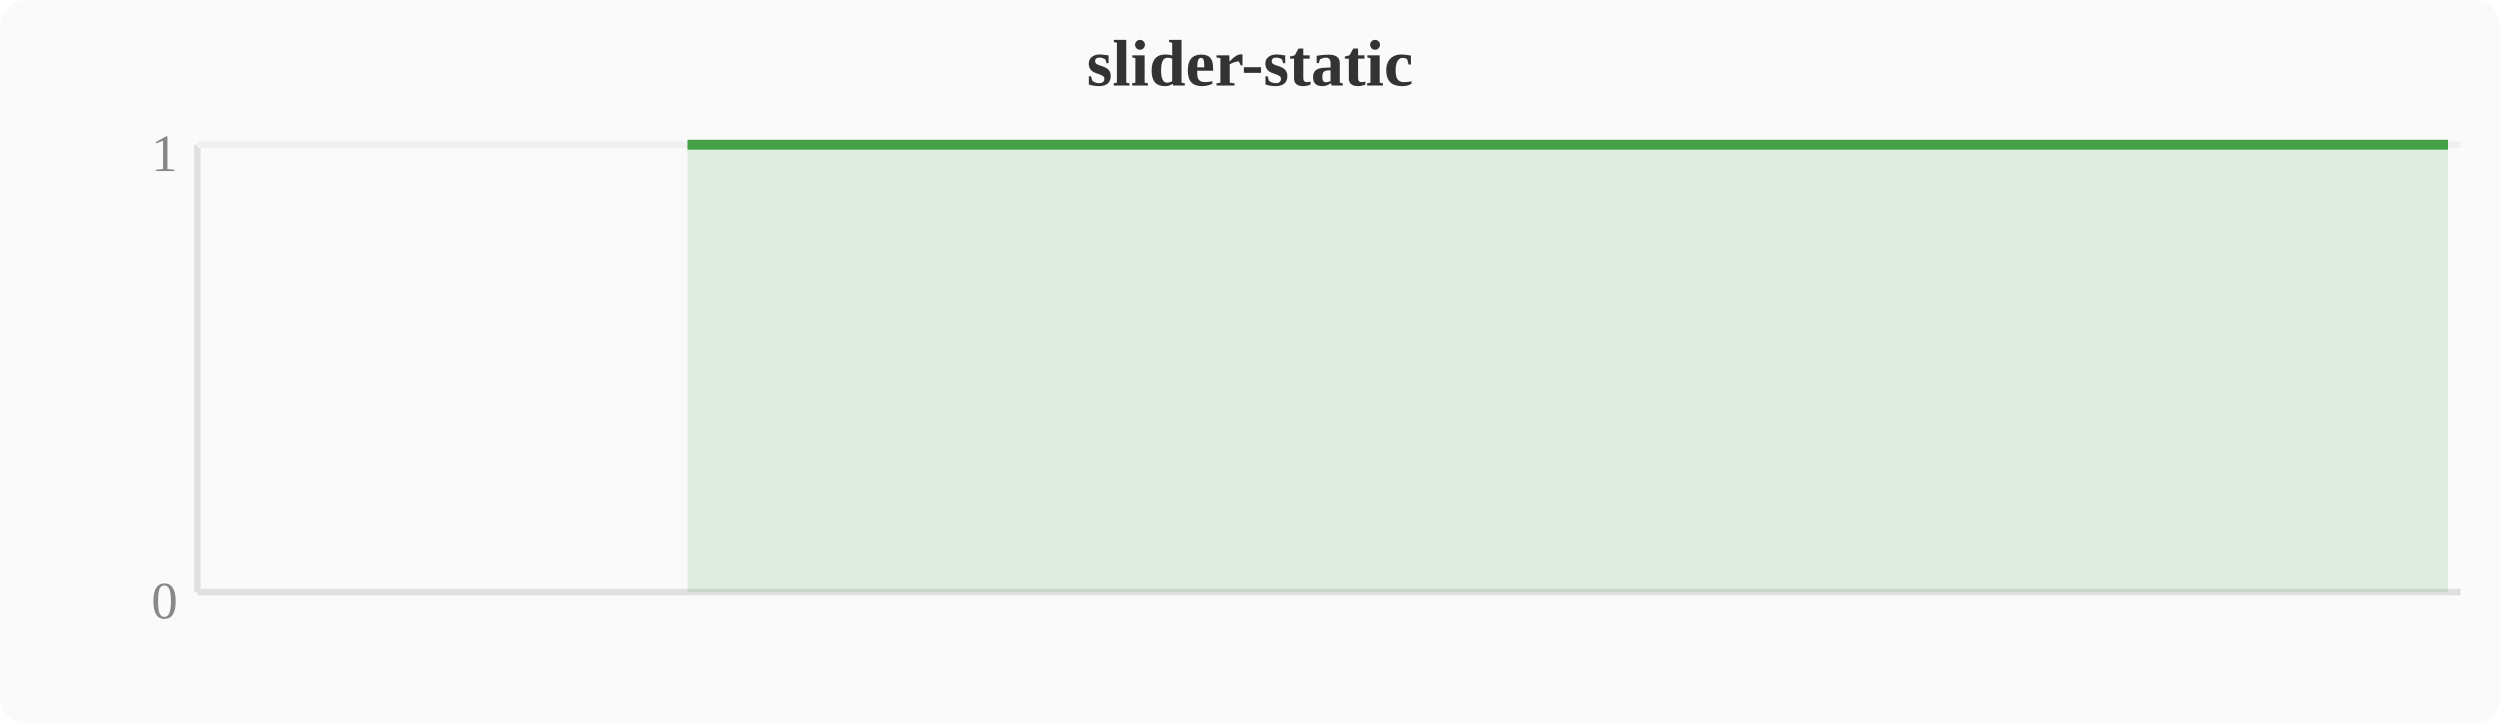
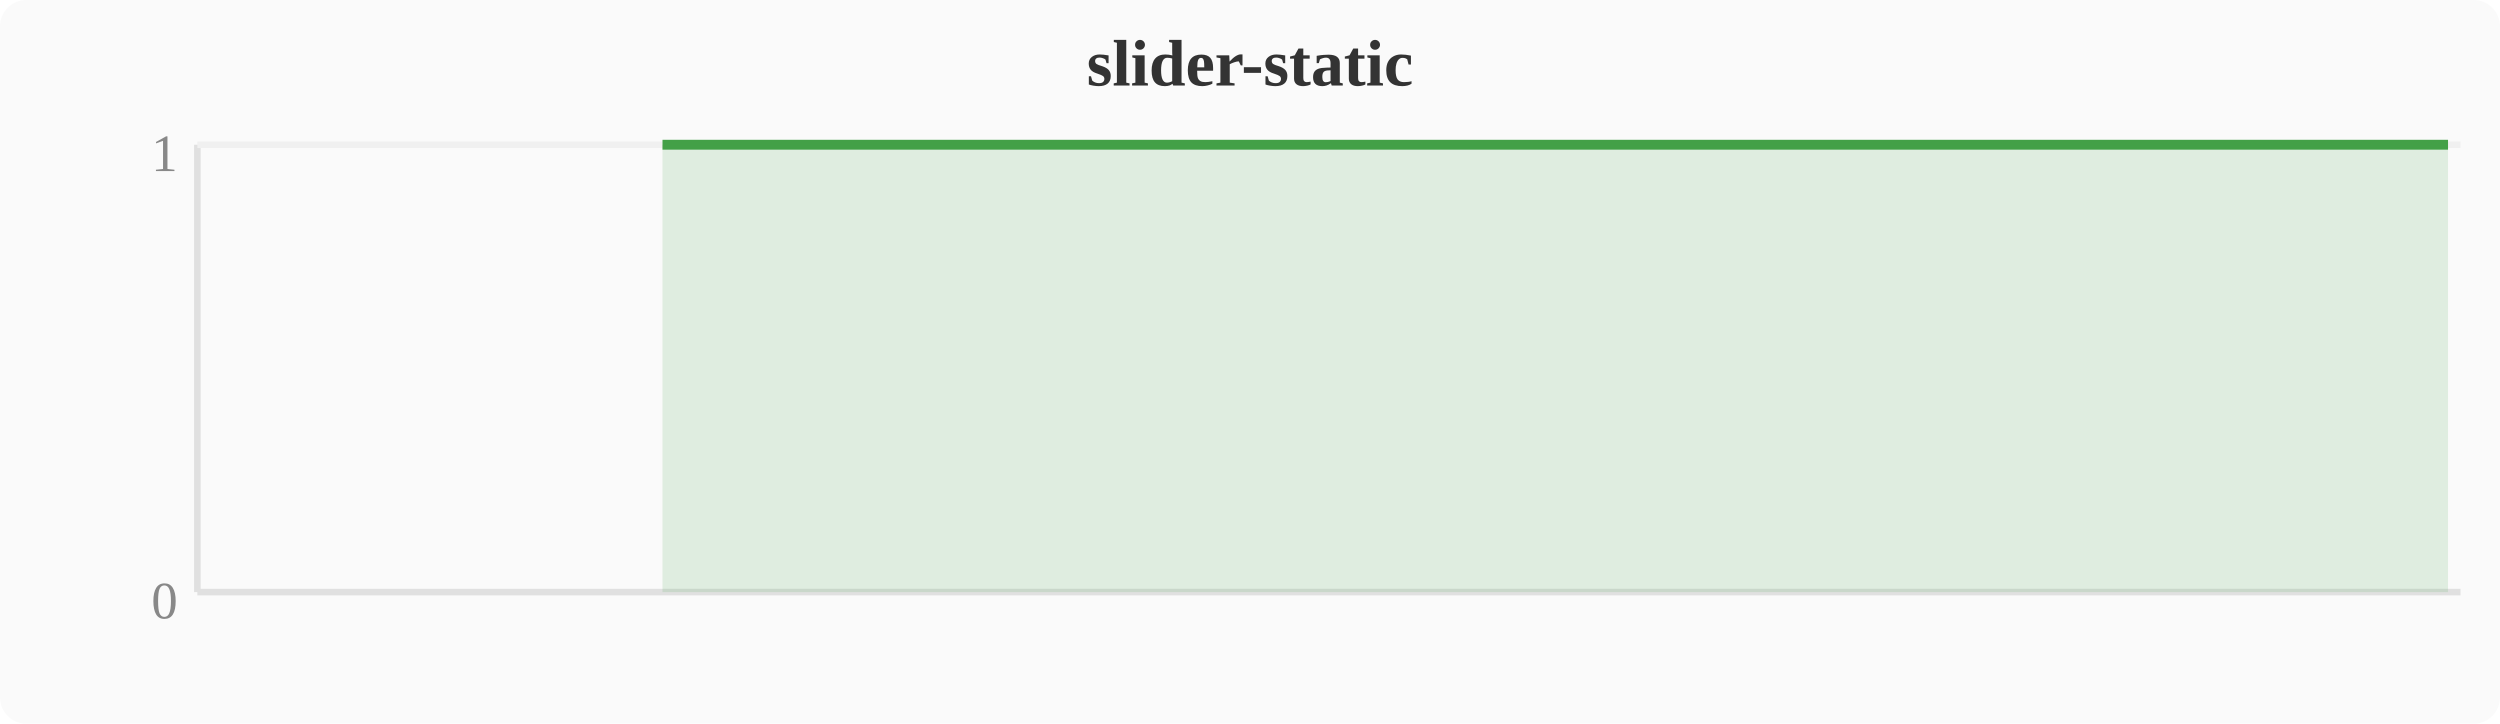
<svg xmlns="http://www.w3.org/2000/svg" width="380" height="110" viewBox="0 0 380 110">
  <rect width="380" height="110" fill="#fafafa" rx="4" />
  <text x="190" y="13" text-anchor="middle" font-size="10" font-weight="bold" fill="#333">slider-static</text>
  <line x1="30" y1="22" x2="30" y2="90" stroke="#e0e0e0" stroke-width="1" />
  <line x1="30" y1="90" x2="374" y2="90" stroke="#e0e0e0" stroke-width="1" />
  <line x1="30" y1="22" x2="374" y2="22" stroke="#f0f0f0" stroke-width="1" />
  <text x="27" y="94" text-anchor="end" font-size="8" fill="#888">0</text>
  <text x="27" y="26" text-anchor="end" font-size="8" fill="#888">1</text>
-   <polygon points="104.5,22.0 108.4,22.0 112.2,22.0 116.0,22.0 119.8,22.0 123.6,22.0 127.5,22.0 131.3,22.0 135.1,22.0 138.9,22.0 142.8,22.0 146.6,22.0 150.4,22.0 154.2,22.0 158.0,22.0 161.9,22.0 165.7,22.0 169.5,22.0 173.3,22.0 177.2,22.0 181.0,22.0 184.8,22.0 188.6,22.0 192.4,22.0 196.3,22.0 200.1,22.0 203.9,22.0 207.7,22.0 211.6,22.0 215.4,22.0 219.2,22.0 223.0,22.0 226.8,22.0 230.7,22.0 234.5,22.0 238.3,22.0 242.1,22.0 246.0,22.0 249.8,22.0 253.6,22.0 257.4,22.0 261.2,22.0 265.1,22.0 268.9,22.0 272.7,22.0 276.5,22.0 280.4,22.0 284.2,22.0 288.0,22.0 291.8,22.0 295.6,22.0 299.5,22.0 303.3,22.0 307.1,22.0 310.9,22.0 314.8,22.0 318.6,22.0 322.4,22.0 326.2,22.0 330.0,22.0 333.9,22.0 337.7,22.0 341.5,22.0 345.3,22.0 349.2,22.0 353.0,22.0 356.8,22.0 360.6,22.0 364.4,22.0 368.3,22.0 372.1,22.0 372.1,90 104.5,90" fill="#43a047" opacity="0.15" />
-   <polyline points="104.5,22.0 108.4,22.0 112.2,22.0 116.0,22.0 119.8,22.0 123.6,22.0 127.5,22.0 131.3,22.0 135.1,22.0 138.9,22.0 142.8,22.0 146.6,22.0 150.4,22.0 154.2,22.0 158.0,22.0 161.9,22.0 165.7,22.0 169.5,22.0 173.3,22.0 177.2,22.0 181.0,22.0 184.8,22.0 188.6,22.0 192.4,22.0 196.3,22.0 200.1,22.0 203.9,22.0 207.7,22.0 211.6,22.0 215.4,22.0 219.2,22.0 223.0,22.0 226.8,22.0 230.7,22.0 234.5,22.0 238.3,22.0 242.1,22.0 246.0,22.0 249.8,22.0 253.6,22.0 257.4,22.0 261.2,22.0 265.1,22.0 268.9,22.0 272.7,22.0 276.5,22.0 280.4,22.0 284.2,22.0 288.0,22.0 291.8,22.0 295.6,22.0 299.5,22.0 303.3,22.0 307.1,22.0 310.9,22.0 314.8,22.0 318.6,22.0 322.4,22.0 326.2,22.0 330.0,22.0 333.9,22.0 337.7,22.0 341.5,22.0 345.3,22.0 349.2,22.0 353.0,22.0 356.8,22.0 360.6,22.0 364.4,22.0 368.3,22.0 372.1,22.0" fill="none" stroke="#43a047" stroke-width="1.5" stroke-linejoin="round" />
+   <polygon points="100.7,22.0 104.5,22.0 108.4,22.0 112.2,22.0 116.0,22.0 119.8,22.0 123.6,22.0 127.5,22.0 131.3,22.0 135.1,22.0 138.9,22.0 142.8,22.0 146.6,22.0 150.4,22.0 154.2,22.0 158.0,22.0 161.9,22.0 165.7,22.0 169.5,22.0 173.3,22.0 177.2,22.0 181.0,22.0 184.8,22.0 188.6,22.0 192.4,22.0 196.3,22.0 200.1,22.0 203.9,22.0 207.7,22.0 211.6,22.0 215.4,22.0 219.2,22.0 223.0,22.0 226.8,22.0 230.7,22.0 234.5,22.0 238.3,22.0 242.1,22.0 246.0,22.0 249.8,22.0 253.6,22.0 257.4,22.0 261.2,22.0 265.1,22.0 268.9,22.0 272.7,22.0 276.5,22.0 280.4,22.0 284.2,22.0 288.0,22.0 291.8,22.0 295.6,22.0 299.5,22.0 303.3,22.0 307.1,22.0 310.9,22.0 314.8,22.0 318.6,22.0 322.4,22.0 326.2,22.0 330.0,22.0 333.9,22.0 337.7,22.0 341.5,22.0 345.3,22.0 349.2,22.0 353.0,22.0 356.8,22.0 360.6,22.0 364.4,22.0 368.3,22.0 372.1,22.0 372.1,90 100.7,90" fill="#43a047" opacity="0.15" />
+   <polyline points="100.7,22.0 104.5,22.0 108.4,22.0 112.2,22.0 116.0,22.0 119.8,22.0 123.6,22.0 127.5,22.0 131.3,22.0 135.1,22.0 138.9,22.0 142.8,22.0 146.6,22.0 150.4,22.0 154.2,22.0 158.0,22.0 161.9,22.0 165.7,22.0 169.5,22.0 173.3,22.0 177.2,22.0 181.0,22.0 184.8,22.0 188.6,22.0 192.4,22.0 196.3,22.0 200.1,22.0 203.9,22.0 207.7,22.0 211.6,22.0 215.4,22.0 219.2,22.0 223.0,22.0 226.8,22.0 230.7,22.0 234.5,22.0 238.3,22.0 242.1,22.0 246.0,22.0 249.8,22.0 253.6,22.0 257.4,22.0 261.2,22.0 265.1,22.0 268.9,22.0 272.7,22.0 276.5,22.0 280.4,22.0 284.2,22.0 288.0,22.0 291.8,22.0 295.6,22.0 299.5,22.0 303.3,22.0 307.1,22.0 310.9,22.0 314.8,22.0 318.6,22.0 322.4,22.0 326.2,22.0 330.0,22.0 333.9,22.0 337.7,22.0 341.5,22.0 345.3,22.0 349.2,22.0 353.0,22.0 356.8,22.0 360.6,22.0 364.4,22.0 368.3,22.0 372.1,22.0" fill="none" stroke="#43a047" stroke-width="1.5" stroke-linejoin="round" />
</svg>
